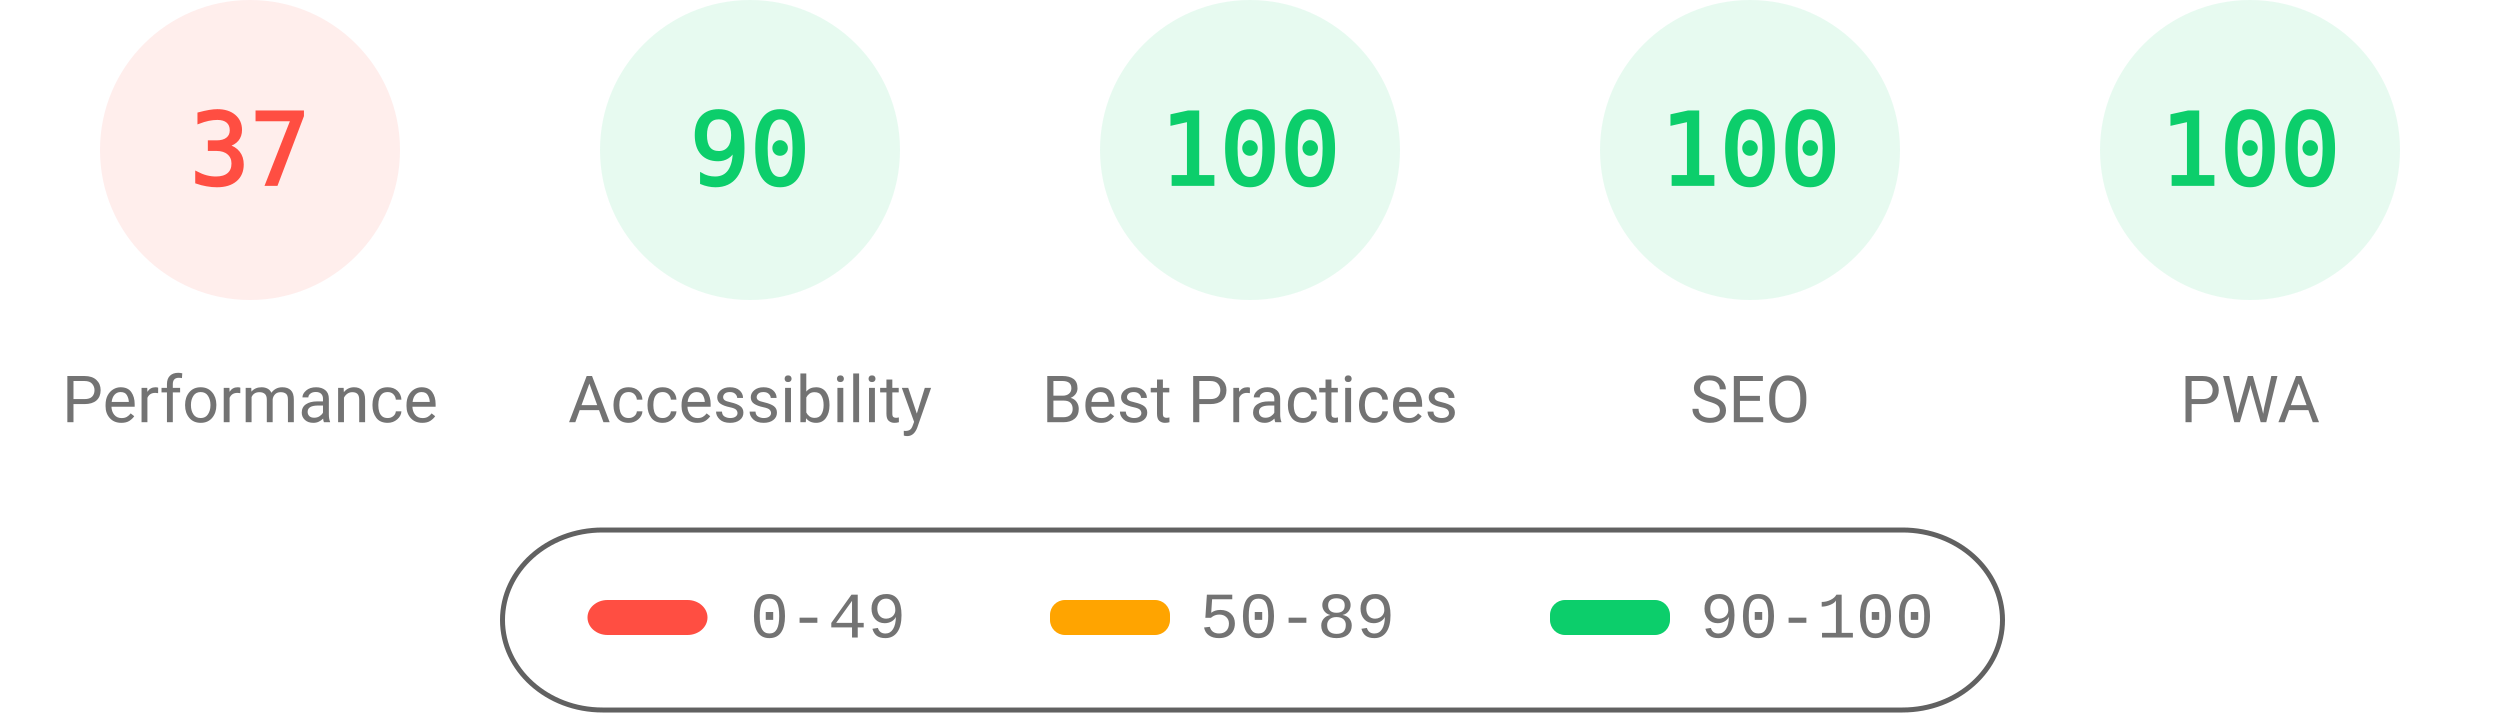
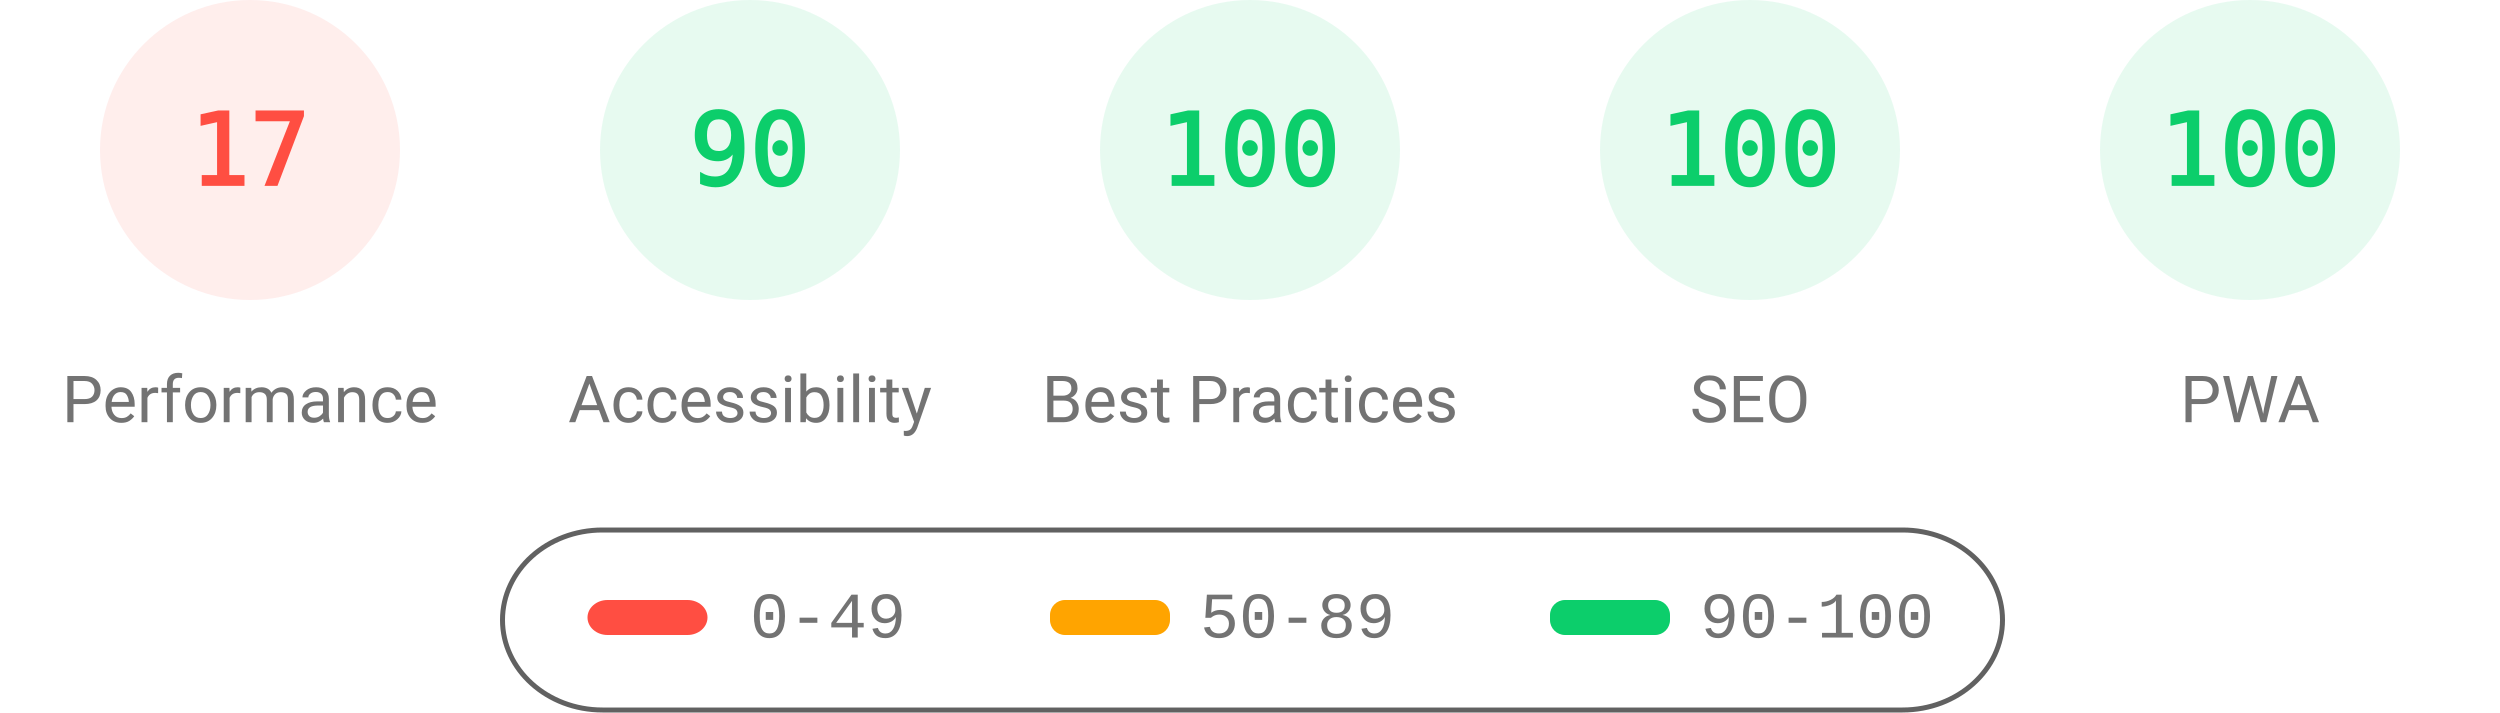
<svg xmlns="http://www.w3.org/2000/svg" fill="none" width="1000" height="285">
  <style>.gauge-base{opacity:.1}.gauge-arc{fill:none;animation-delay:250ms;stroke-linecap:round;transform:rotate(-90deg);transform-origin:100px 60px;animation:load-gauge 1s ease forwards}.guage-text{font-size:40px;font-family:monospace;text-align:center}.guage-red{color:#ff4e42;fill:#ff4e42;stroke:#ff4e42}.guage-orange{color:#ffa400;fill:#ffa400;stroke:#ffa400}.guage-green{color:#0cce6b;fill:#0cce6b;stroke:#0cce6b}.guage-undefined{color:#5c5c5c;fill:#5c5c5c;stroke:#5c5c5c}.guage-title{color:#737373;fill:#737373;stroke:none;font-size:26px;line-height:26px;font-family:Roboto,Halvetica,Arial,sans-serif}@keyframes load-gauge{from{stroke-dasharray:0 352.858}}</style>
  <svg class="guage-div guage-perf guage-red" viewBox="0 0 200 200" width="200" height="200">
    <circle class="gauge-base" r="56" cx="100" cy="60" stroke-width="8" />
-     <circle class="gauge-arc guage-arc-1" r="56" cx="100" cy="60" stroke-width="8" style="stroke-dasharray:130.187,351.858" />
-     <text class="guage-text" x="100" y="60" alignment-baseline="central" dominant-baseline="central" text-anchor="middle">37</text>
+     <circle class="gauge-arc guage-arc-1" r="56" cx="100" cy="60" stroke-width="8" style="stroke-dasharray:59.816,351.858" />
+     <text class="guage-text" x="100" y="60" alignment-baseline="central" dominant-baseline="central" text-anchor="middle">17</text>
    <text class="guage-title" x="100" y="160" alignment-baseline="central" dominant-baseline="central" text-anchor="middle">Performance</text>
  </svg>
  <svg class="guage-div guage-acc guage-green" viewBox="0 0 200 200" width="200" height="200" x="200">
    <circle class="gauge-base" r="56" cx="100" cy="60" stroke-width="8" />
    <circle class="gauge-arc guage-arc-2" r="56" cx="100" cy="60" stroke-width="8" style="stroke-dasharray:316.672,351.858" />
    <text class="guage-text" x="100" y="60" alignment-baseline="central" dominant-baseline="central" text-anchor="middle">90</text>
    <text class="guage-title" x="100" y="160" alignment-baseline="central" dominant-baseline="central" text-anchor="middle">Accessibility</text>
  </svg>
  <svg class="guage-div guage-best guage-green" viewBox="0 0 200 200" width="200" height="200" x="400">
    <circle class="gauge-base" r="56" cx="100" cy="60" stroke-width="8" />
    <circle class="gauge-arc guage-arc-3" r="56" cx="100" cy="60" stroke-width="8" style="stroke-dasharray:351.858,351.858" />
    <text class="guage-text" x="100" y="60" alignment-baseline="central" dominant-baseline="central" text-anchor="middle">100</text>
    <text class="guage-title" x="100" y="160" alignment-baseline="central" dominant-baseline="central" text-anchor="middle">Best Practices</text>
  </svg>
  <svg class="guage-div guage-seo guage-green" viewBox="0 0 200 200" width="200" height="200" x="600">
    <circle class="gauge-base" r="56" cx="100" cy="60" stroke-width="8" />
    <circle class="gauge-arc guage-arc-4" r="56" cx="100" cy="60" stroke-width="8" style="stroke-dasharray:351.858,351.858" />
    <text class="guage-text" x="100" y="60" alignment-baseline="central" dominant-baseline="central" text-anchor="middle">100</text>
    <text class="guage-title" x="100" y="160" alignment-baseline="central" dominant-baseline="central" text-anchor="middle">SEO</text>
  </svg>
  <svg class="guage-div guage-pwa guage-green" viewBox="0 0 200 200" width="200" height="200" x="800">
    <circle class="gauge-base" r="56" cx="100" cy="60" stroke-width="8" />
    <circle class="gauge-arc guage-arc-4" r="56" cx="100" cy="60" stroke-width="8" style="stroke-dasharray:351.858,351.858" />
    <text class="guage-text" x="100" y="60" alignment-baseline="central" dominant-baseline="central" text-anchor="middle">100</text>
    <text class="guage-title" x="100" y="160" alignment-baseline="central" dominant-baseline="central" text-anchor="middle">PWA</text>
  </svg>
  <svg width="604" height="76" x="200" y="210">
    <path fill="none" id="canvas_background" d="M-1-1h604v80H-1z" />
    <rect fill-opacity="0" stroke="#616161" stroke-width="2" rx="40" id="svg_2" height="72" width="600" y="2" x="1" fill="#000" />
    <rect stroke="#000" rx="8" id="svg_3" height="14" width="48" y="30" x="35" stroke-opacity="null" stroke-width="0" fill="#ff4e42" />
    <rect stroke="#000" rx="6" id="svg_4" height="14" width="48" y="30" x="220" stroke-opacity="null" stroke-width="0" fill="#ffa400" />
    <rect stroke="#000" rx="6" id="svg_5" height="14" width="48" y="30" x="420" stroke-opacity="null" stroke-width="0" fill="#0cce6b" />
    <text xml:space="preserve" text-anchor="start" font-family="'Courier New', Courier, monospace" font-size="26" id="svg_6" y="45" x="100" stroke-opacity="null" stroke-width="0" stroke="#000" fill="#737373">0-49</text>
    <text xml:space="preserve" text-anchor="start" font-family="'Courier New', Courier, monospace" font-size="26" id="svg_7" y="45" x="280" stroke-opacity="null" stroke-width="0" stroke="#000" fill="#737373">50-89</text>
    <text xml:space="preserve" text-anchor="start" font-family="'Courier New', Courier, monospace" font-size="26" id="svg_8" y="45" x="480" stroke-opacity="null" stroke-width="0" stroke="#000" fill="#737373">90-100</text>
  </svg>
</svg>
